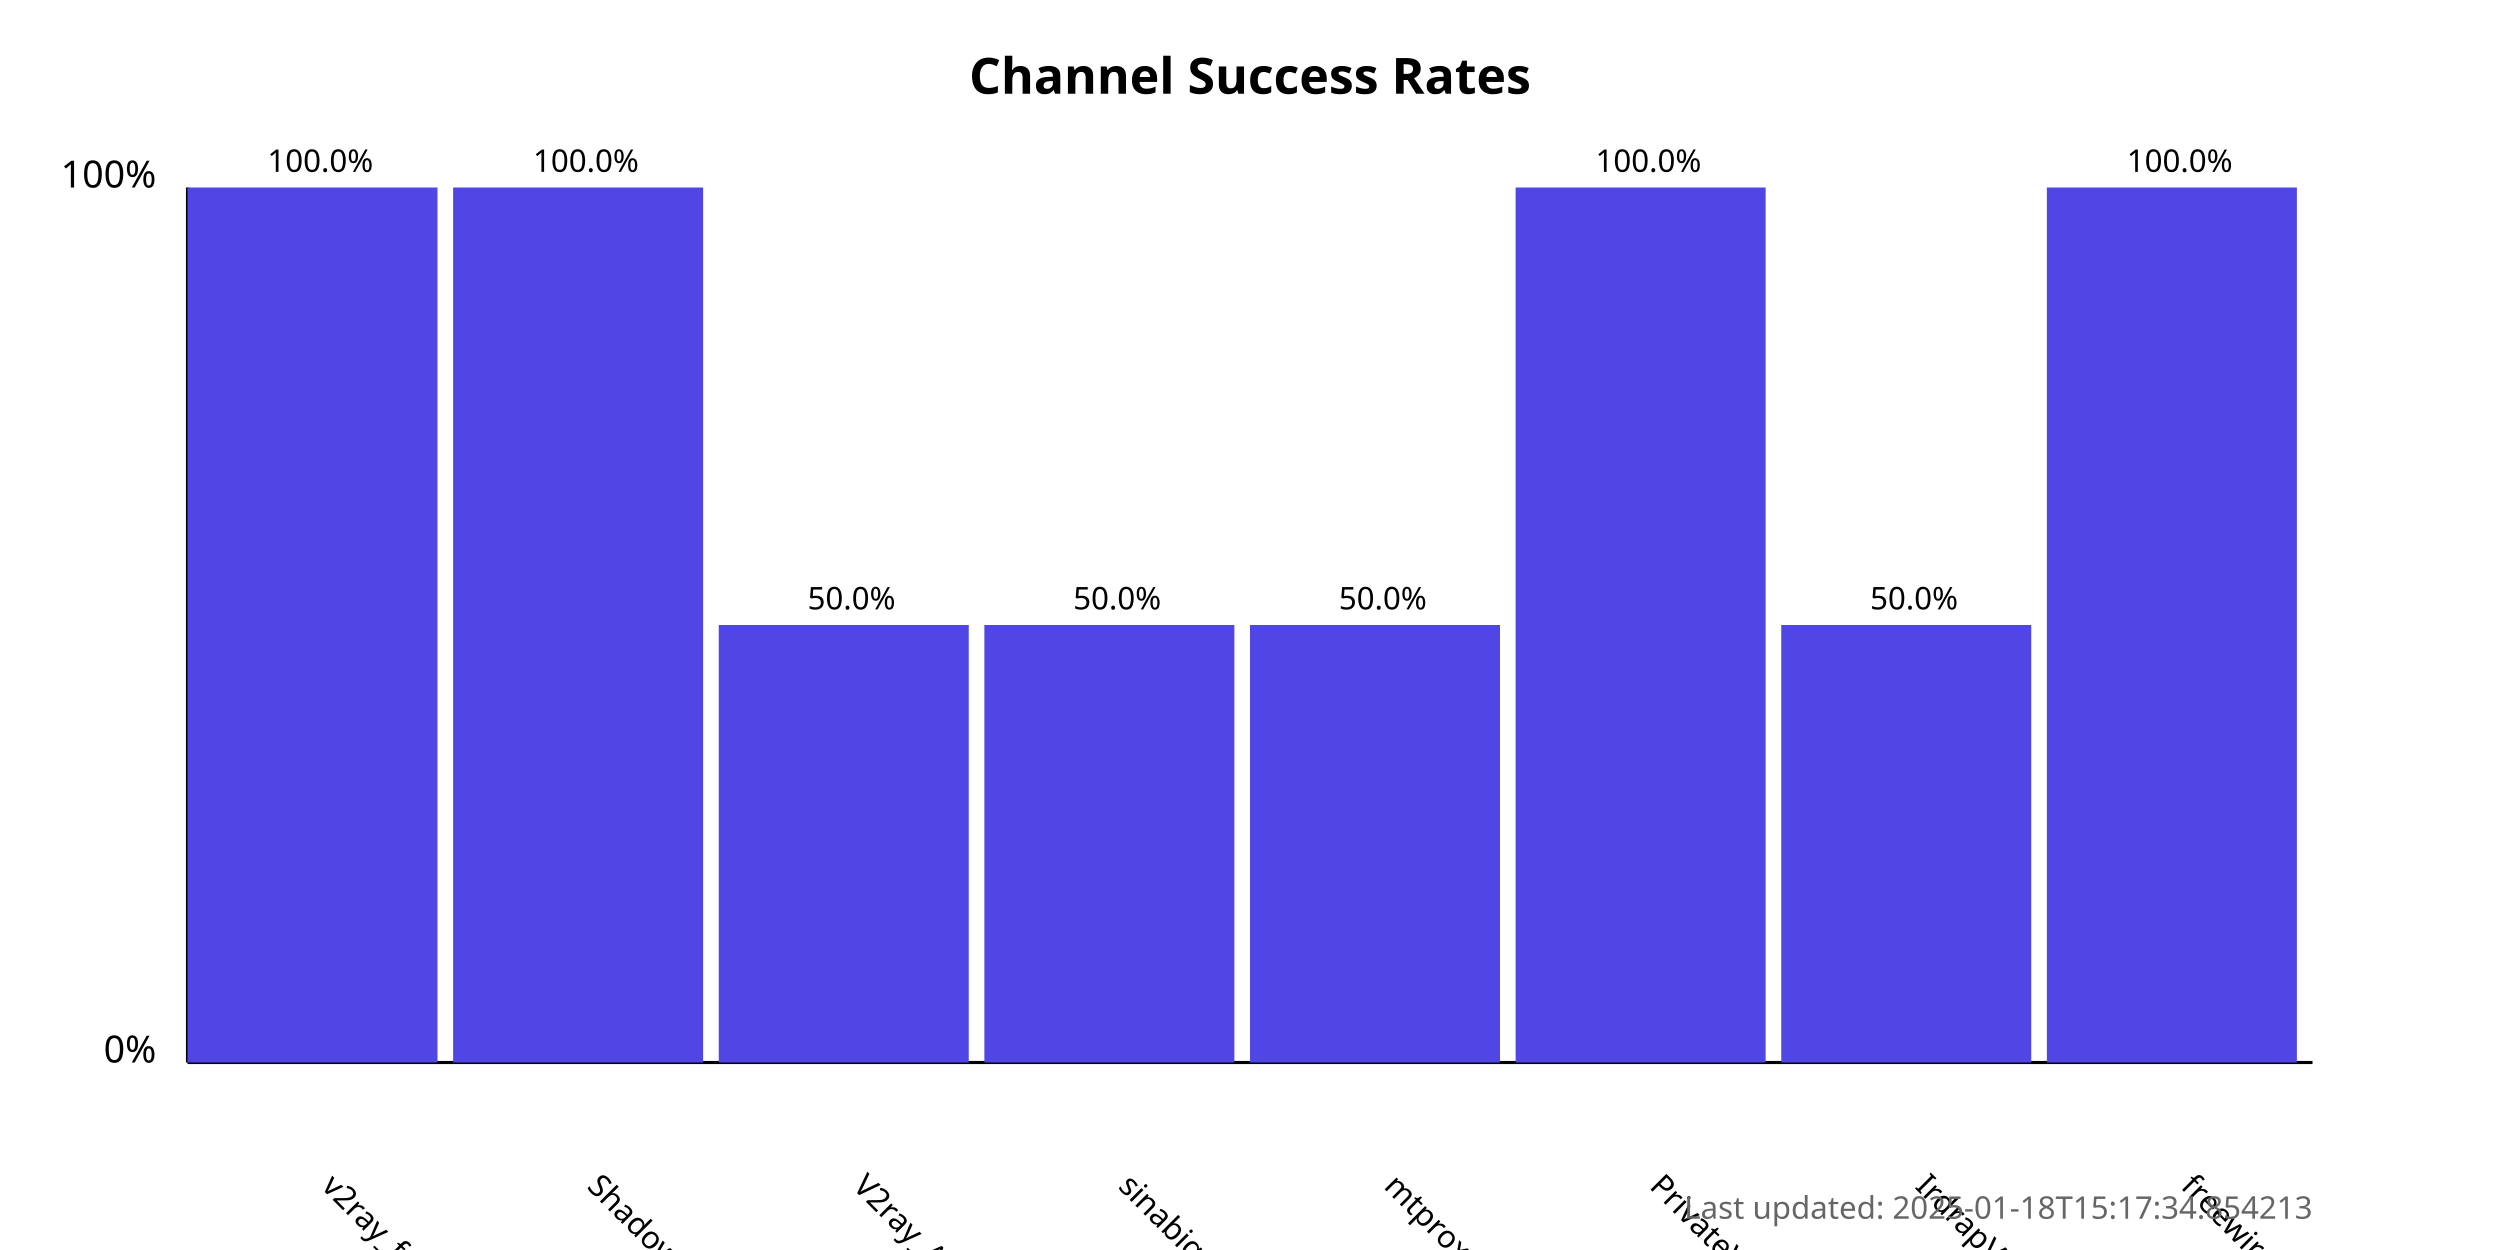
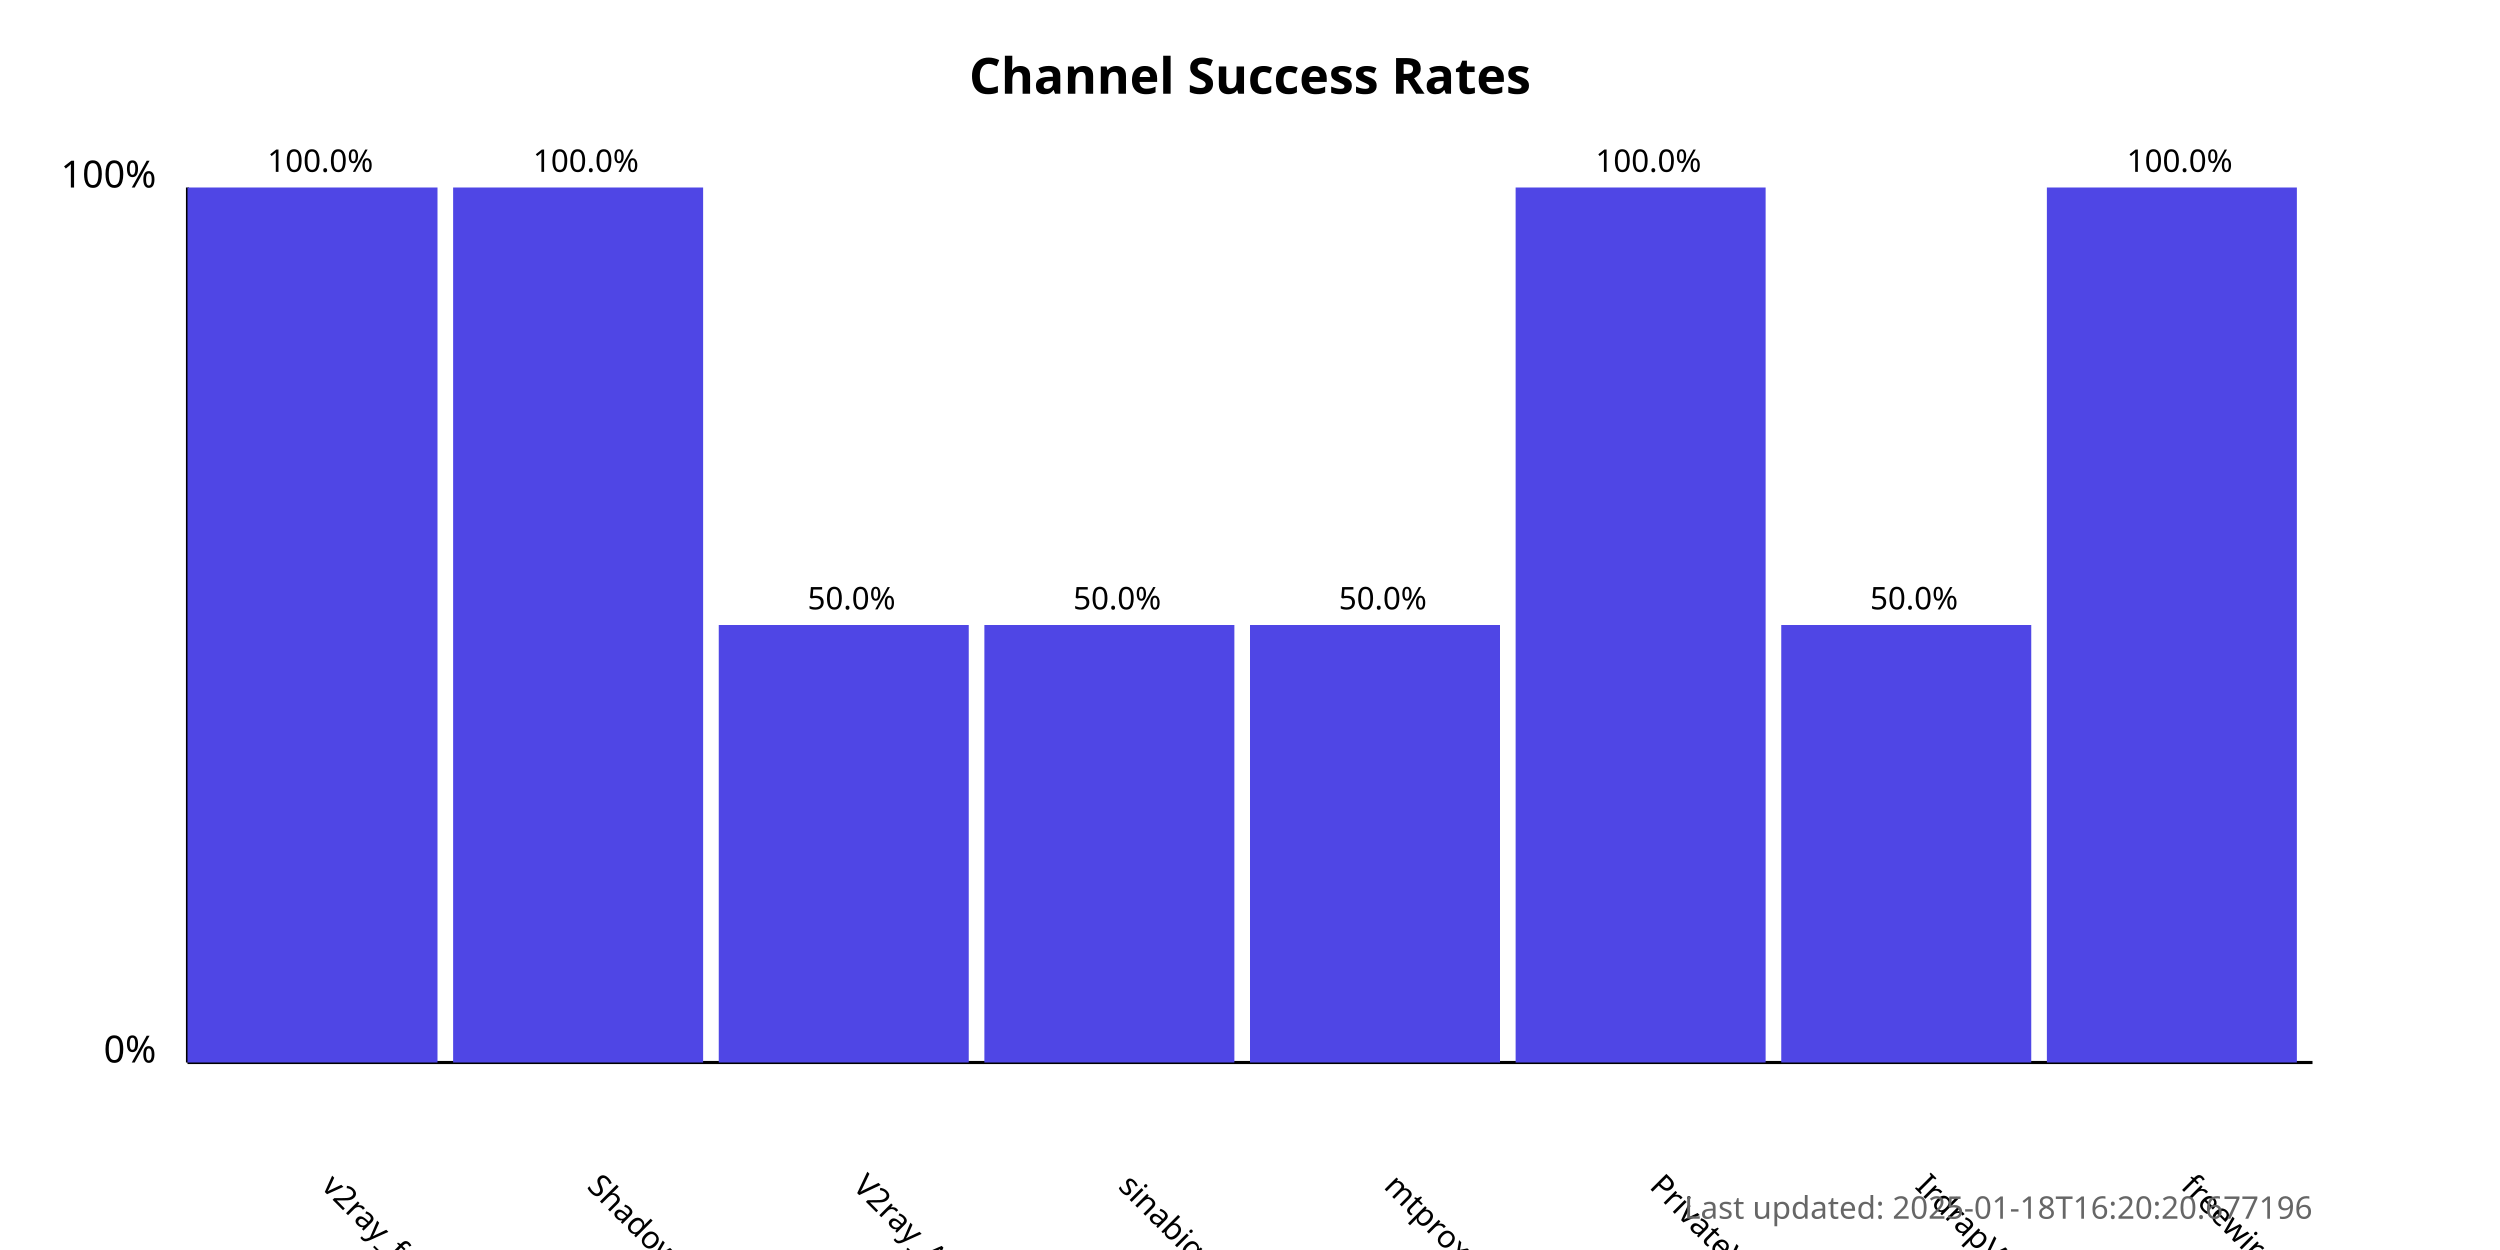
<svg xmlns="http://www.w3.org/2000/svg" width="800" height="400">
  <style>
            .chart-title { font: bold 16px sans-serif; }
            .axis-label { font: 12px sans-serif; }
            .tick-label { font: 10px sans-serif; }
            .bar { fill: #4f46e5; }
            .bar:hover { fill: #6366f1; }
            .timestamp { font: 10px sans-serif; fill: #666; }
        </style>
  <text x="400.0" y="30" text-anchor="middle" class="chart-title">
            Channel Success Rates
        </text>
  <line x1="60" y1="340" x2="60" y2="60" stroke="black" stroke-width="1" />
  <line x1="60" y1="340" x2="740" y2="340" stroke="black" stroke-width="1" />
  <text x="50" y="340" text-anchor="end" class="axis-label">0%</text>
  <text x="50" y="60" text-anchor="end" class="axis-label">100%</text>
  <g>
    <rect x="60" y="60.0" width="80.0" height="280.0" class="bar" />
    <text x="102.5" y="380" transform="rotate(45, 102.5, 380)" text-anchor="start" class="tick-label">
                v2ray_free_conf
            </text>
    <text x="102.5" y="55.0" text-anchor="middle" class="tick-label">
                100.0%
            </text>
  </g>
  <g>
    <rect x="145.0" y="60.0" width="80.0" height="280.0" class="bar" />
    <text x="187.5" y="380" transform="rotate(45, 187.5, 380)" text-anchor="start" class="tick-label">
                ShadowProxy66
            </text>
    <text x="187.5" y="55.0" text-anchor="middle" class="tick-label">
                100.0%
            </text>
  </g>
  <g>
    <rect x="230.0" y="200.0" width="80.0" height="140.0" class="bar" />
    <text x="272.5" y="380" transform="rotate(45, 272.5, 380)" text-anchor="start" class="tick-label">
                V2ray_Alpha
            </text>
    <text x="272.5" y="195.0" text-anchor="middle" class="tick-label">
                50.0%
            </text>
  </g>
  <g>
    <rect x="315.0" y="200.0" width="80.0" height="140.0" class="bar" />
    <text x="357.5" y="380" transform="rotate(45, 357.5, 380)" text-anchor="start" class="tick-label">
                sinabigo
            </text>
    <text x="357.5" y="195.0" text-anchor="middle" class="tick-label">
                50.0%
            </text>
  </g>
  <g>
    <rect x="400.0" y="200.0" width="80.0" height="140.0" class="bar" />
    <text x="442.5" y="380" transform="rotate(45, 442.5, 380)" text-anchor="start" class="tick-label">
                mtproxy_lists
            </text>
    <text x="442.5" y="195.0" text-anchor="middle" class="tick-label">
                50.0%
            </text>
  </g>
  <g>
    <rect x="485.0" y="60.0" width="80.0" height="280.0" class="bar" />
    <text x="527.5" y="380" transform="rotate(45, 527.5, 380)" text-anchor="start" class="tick-label">
                PrivateVPNs
            </text>
    <text x="527.5" y="55.0" text-anchor="middle" class="tick-label">
                100.0%
            </text>
  </g>
  <g>
    <rect x="570.0" y="200.0" width="80.0" height="140.0" class="bar" />
    <text x="612.5" y="380" transform="rotate(45, 612.5, 380)" text-anchor="start" class="tick-label">
                IrdrapVPNnews
            </text>
    <text x="612.5" y="195.0" text-anchor="middle" class="tick-label">
                50.0%
            </text>
  </g>
  <g>
    <rect x="655.0" y="60.0" width="80.0" height="280.0" class="bar" />
    <text x="697.5" y="380" transform="rotate(45, 697.5, 380)" text-anchor="start" class="tick-label">
                freewireguard
            </text>
    <text x="697.5" y="55.0" text-anchor="middle" class="tick-label">
                100.0%
            </text>
  </g>
  <text x="740" y="390" text-anchor="end" class="timestamp">
-             Last updated: 2025-01-18T15:17:34.854213
+             Last updated: 2025-01-18T16:20:20.677196
        </text>
</svg>
